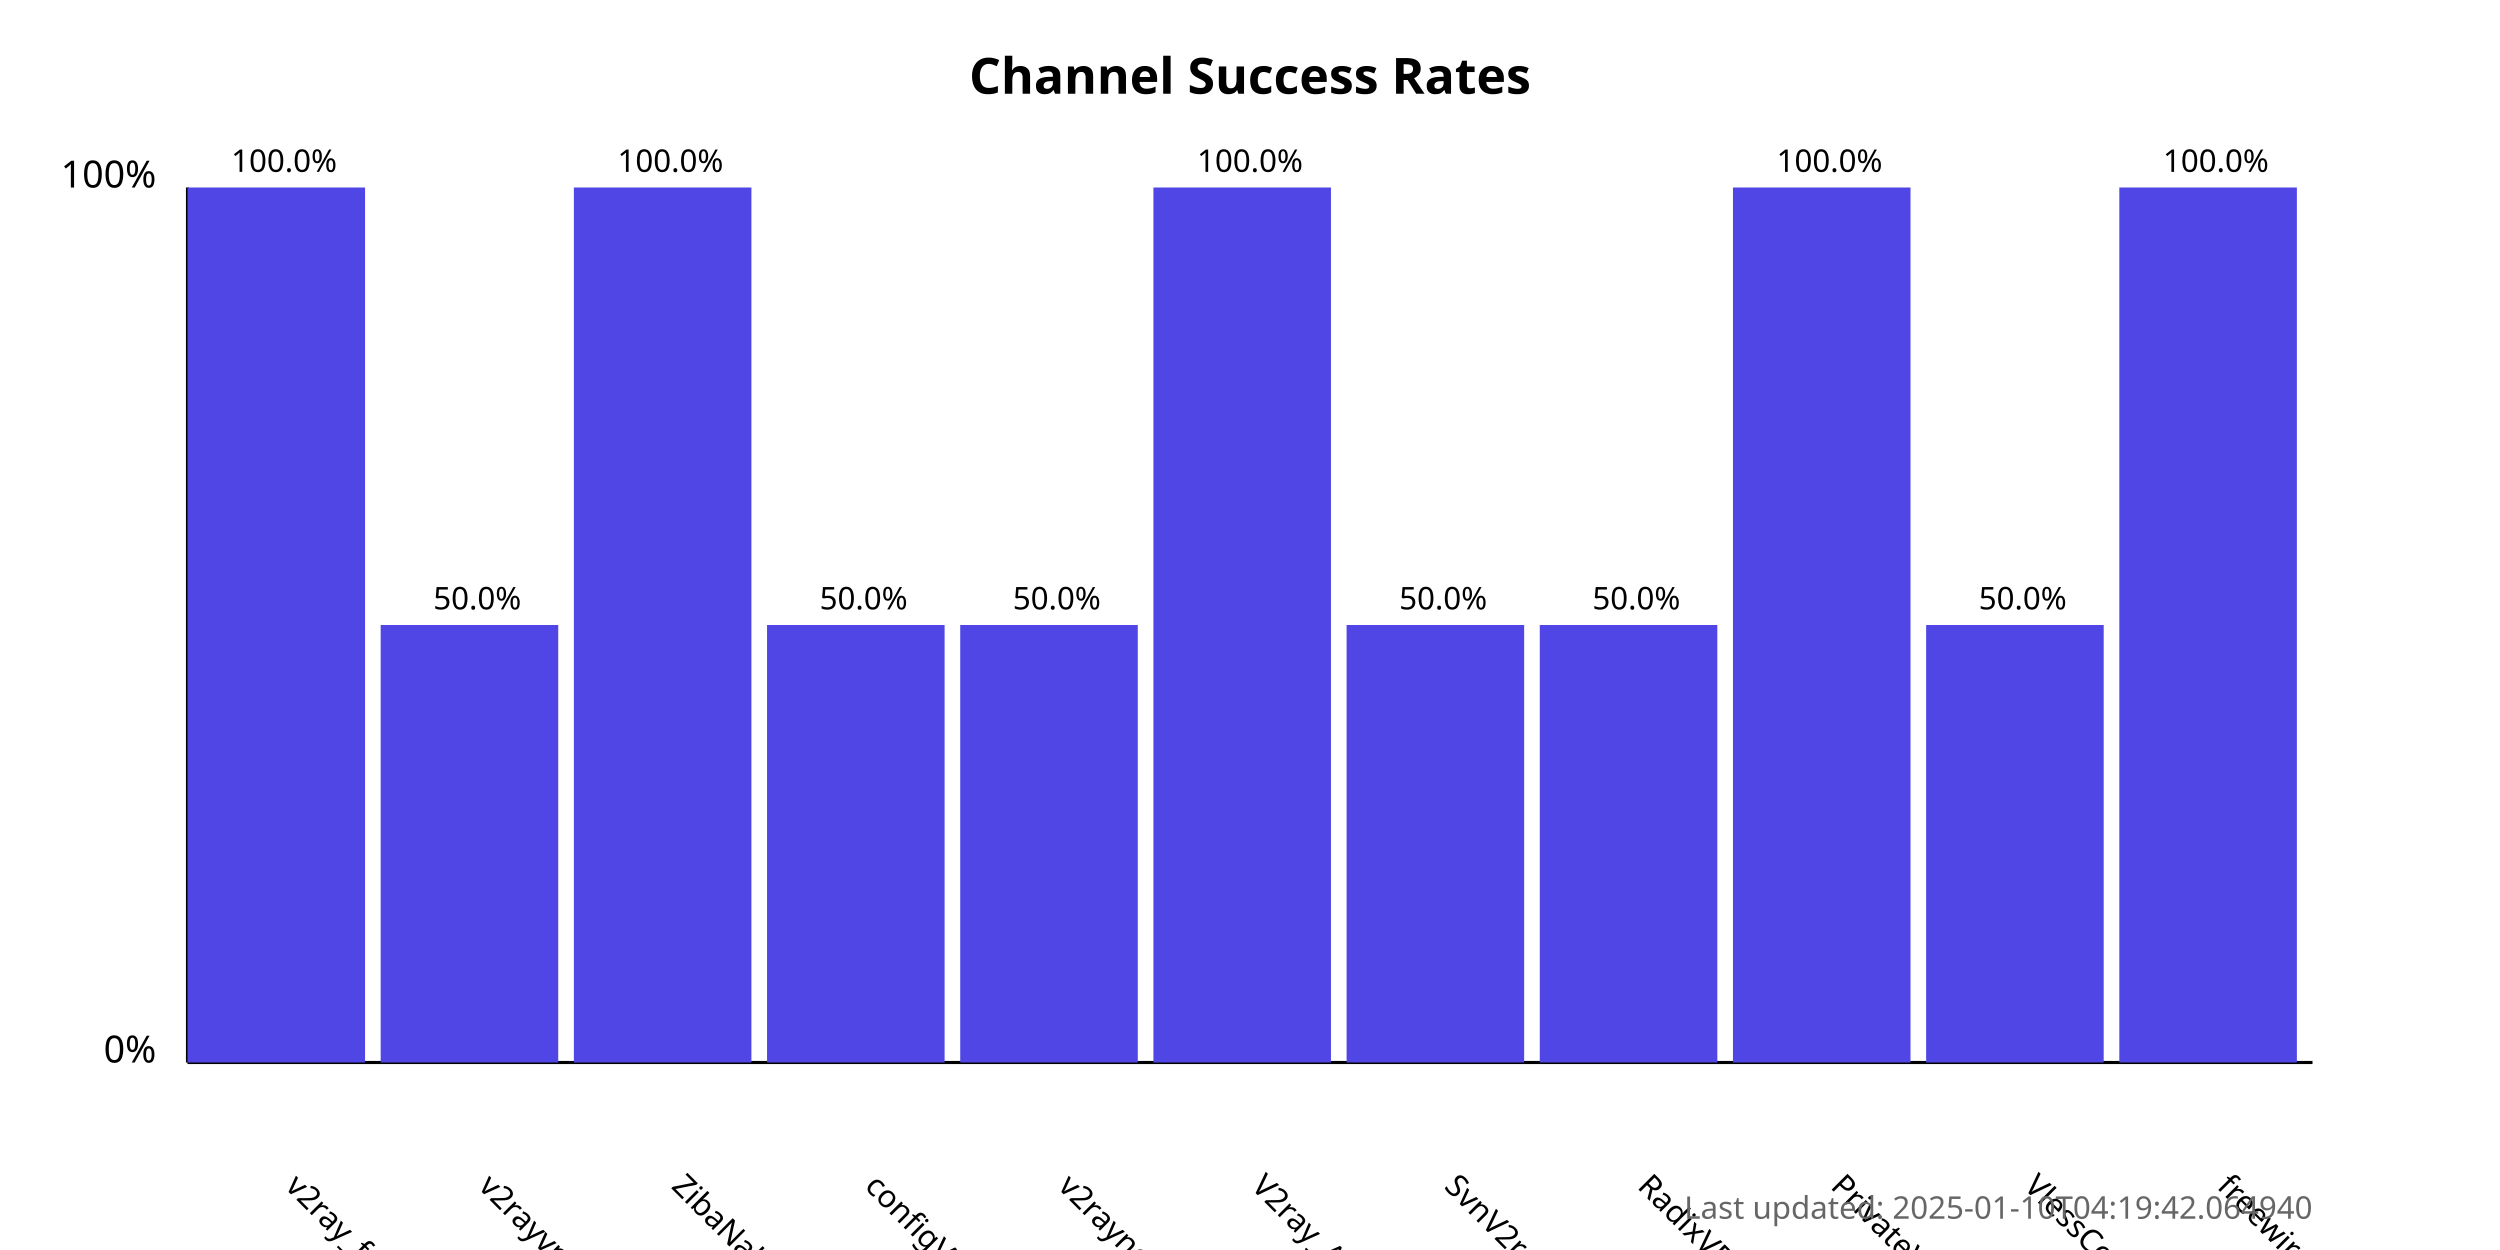
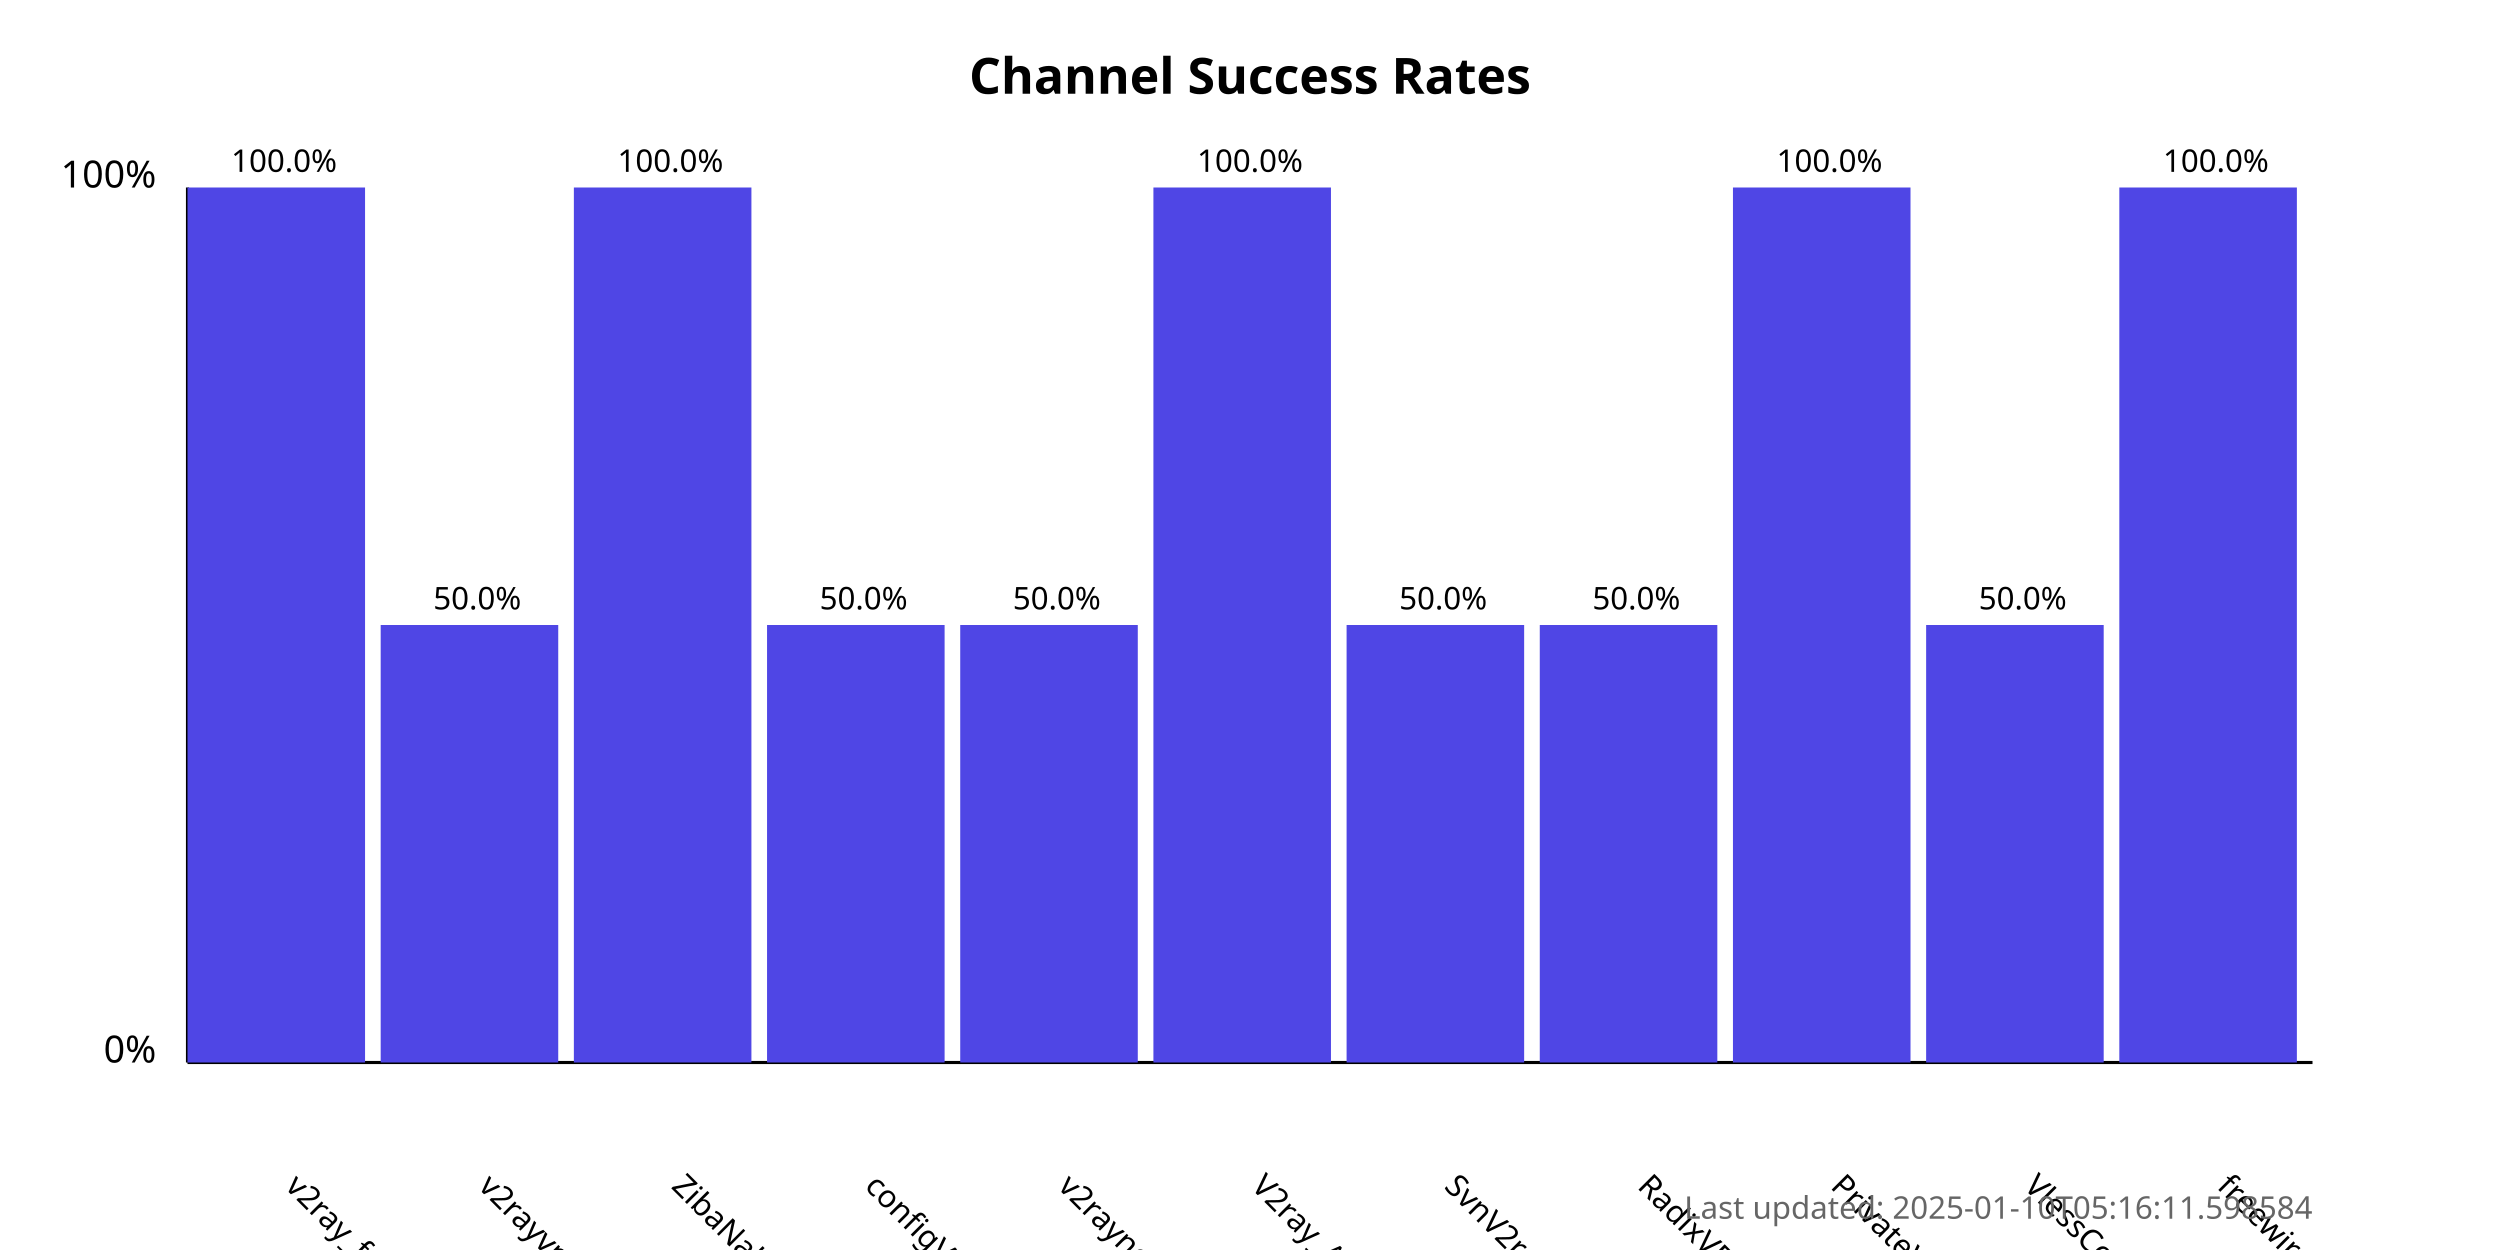
<svg xmlns="http://www.w3.org/2000/svg" width="800" height="400">
  <style>
            .chart-title { font: bold 16px sans-serif; }
            .axis-label { font: 12px sans-serif; }
            .tick-label { font: 10px sans-serif; }
            .bar { fill: #4f46e5; }
            .bar:hover { fill: #6366f1; }
            .timestamp { font: 10px sans-serif; fill: #666; }
        </style>
  <text x="400.0" y="30" text-anchor="middle" class="chart-title">
            Channel Success Rates
        </text>
  <line x1="60" y1="340" x2="60" y2="60" stroke="black" stroke-width="1" />
  <line x1="60" y1="340" x2="740" y2="340" stroke="black" stroke-width="1" />
  <text x="50" y="340" text-anchor="end" class="axis-label">0%</text>
  <text x="50" y="60" text-anchor="end" class="axis-label">100%</text>
  <g>
    <rect x="60" y="60.0" width="56.818" height="280.0" class="bar" />
    <text x="90.909" y="380" transform="rotate(45, 90.90909, 380)" text-anchor="start" class="tick-label">
                v2ray_free_conf
            </text>
    <text x="90.909" y="55.0" text-anchor="middle" class="tick-label">
                100.0%
            </text>
  </g>
  <g>
    <rect x="121.818" y="200.0" width="56.818" height="140.0" class="bar" />
    <text x="152.727" y="380" transform="rotate(45, 152.7273, 380)" text-anchor="start" class="tick-label">
                v2rayvpno
            </text>
    <text x="152.727" y="195.0" text-anchor="middle" class="tick-label">
                50.0%
            </text>
  </g>
  <g>
    <rect x="183.636" y="60.0" width="56.818" height="280.0" class="bar" />
    <text x="214.545" y="380" transform="rotate(45, 214.5455, 380)" text-anchor="start" class="tick-label">
                ZibaNabz
            </text>
    <text x="214.545" y="55.0" text-anchor="middle" class="tick-label">
                100.0%
            </text>
  </g>
  <g>
    <rect x="245.455" y="200.0" width="56.818" height="140.0" class="bar" />
    <text x="276.364" y="380" transform="rotate(45, 276.3636, 380)" text-anchor="start" class="tick-label">
                configV2rayForFree
            </text>
    <text x="276.364" y="195.0" text-anchor="middle" class="tick-label">
                50.0%
            </text>
  </g>
  <g>
    <rect x="307.273" y="200.0" width="56.818" height="140.0" class="bar" />
    <text x="338.182" y="380" transform="rotate(45, 338.1818, 380)" text-anchor="start" class="tick-label">
                v2rayngvpn
            </text>
    <text x="338.182" y="195.0" text-anchor="middle" class="tick-label">
                50.0%
            </text>
  </g>
  <g>
    <rect x="369.091" y="60.0" width="56.818" height="280.0" class="bar" />
    <text x="400.0" y="380" transform="rotate(45, 400.0, 380)" text-anchor="start" class="tick-label">
                V2ray_Alpha
            </text>
    <text x="400.0" y="55.0" text-anchor="middle" class="tick-label">
                100.0%
            </text>
  </g>
  <g>
    <rect x="430.909" y="200.0" width="56.818" height="140.0" class="bar" />
    <text x="461.818" y="380" transform="rotate(45, 461.8182, 380)" text-anchor="start" class="tick-label">
                SvnV2ray
            </text>
    <text x="461.818" y="195.0" text-anchor="middle" class="tick-label">
                50.0%
            </text>
  </g>
  <g>
    <rect x="492.727" y="200.0" width="56.818" height="140.0" class="bar" />
    <text x="523.636" y="380" transform="rotate(45, 523.6364, 380)" text-anchor="start" class="tick-label">
                RadixVPN
            </text>
    <text x="523.636" y="195.0" text-anchor="middle" class="tick-label">
                50.0%
            </text>
  </g>
  <g>
    <rect x="554.545" y="60.0" width="56.818" height="280.0" class="bar" />
    <text x="585.455" y="380" transform="rotate(45, 585.4545, 380)" text-anchor="start" class="tick-label">
                PrivateVPNs
            </text>
    <text x="585.455" y="55.0" text-anchor="middle" class="tick-label">
                100.0%
            </text>
  </g>
  <g>
    <rect x="616.364" y="200.0" width="56.818" height="140.0" class="bar" />
    <text x="647.273" y="380" transform="rotate(45, 647.2727, 380)" text-anchor="start" class="tick-label">
                VlessConfig
            </text>
    <text x="647.273" y="195.0" text-anchor="middle" class="tick-label">
                50.0%
            </text>
  </g>
  <g>
    <rect x="678.182" y="60.0" width="56.818" height="280.0" class="bar" />
    <text x="709.091" y="380" transform="rotate(45, 709.0909, 380)" text-anchor="start" class="tick-label">
                freewireguard
            </text>
    <text x="709.091" y="55.0" text-anchor="middle" class="tick-label">
                100.0%
            </text>
  </g>
  <text x="740" y="390" text-anchor="end" class="timestamp">
-             Last updated: 2025-01-10T04:19:42.064940
+             Last updated: 2025-01-10T05:16:11.598584
        </text>
</svg>
